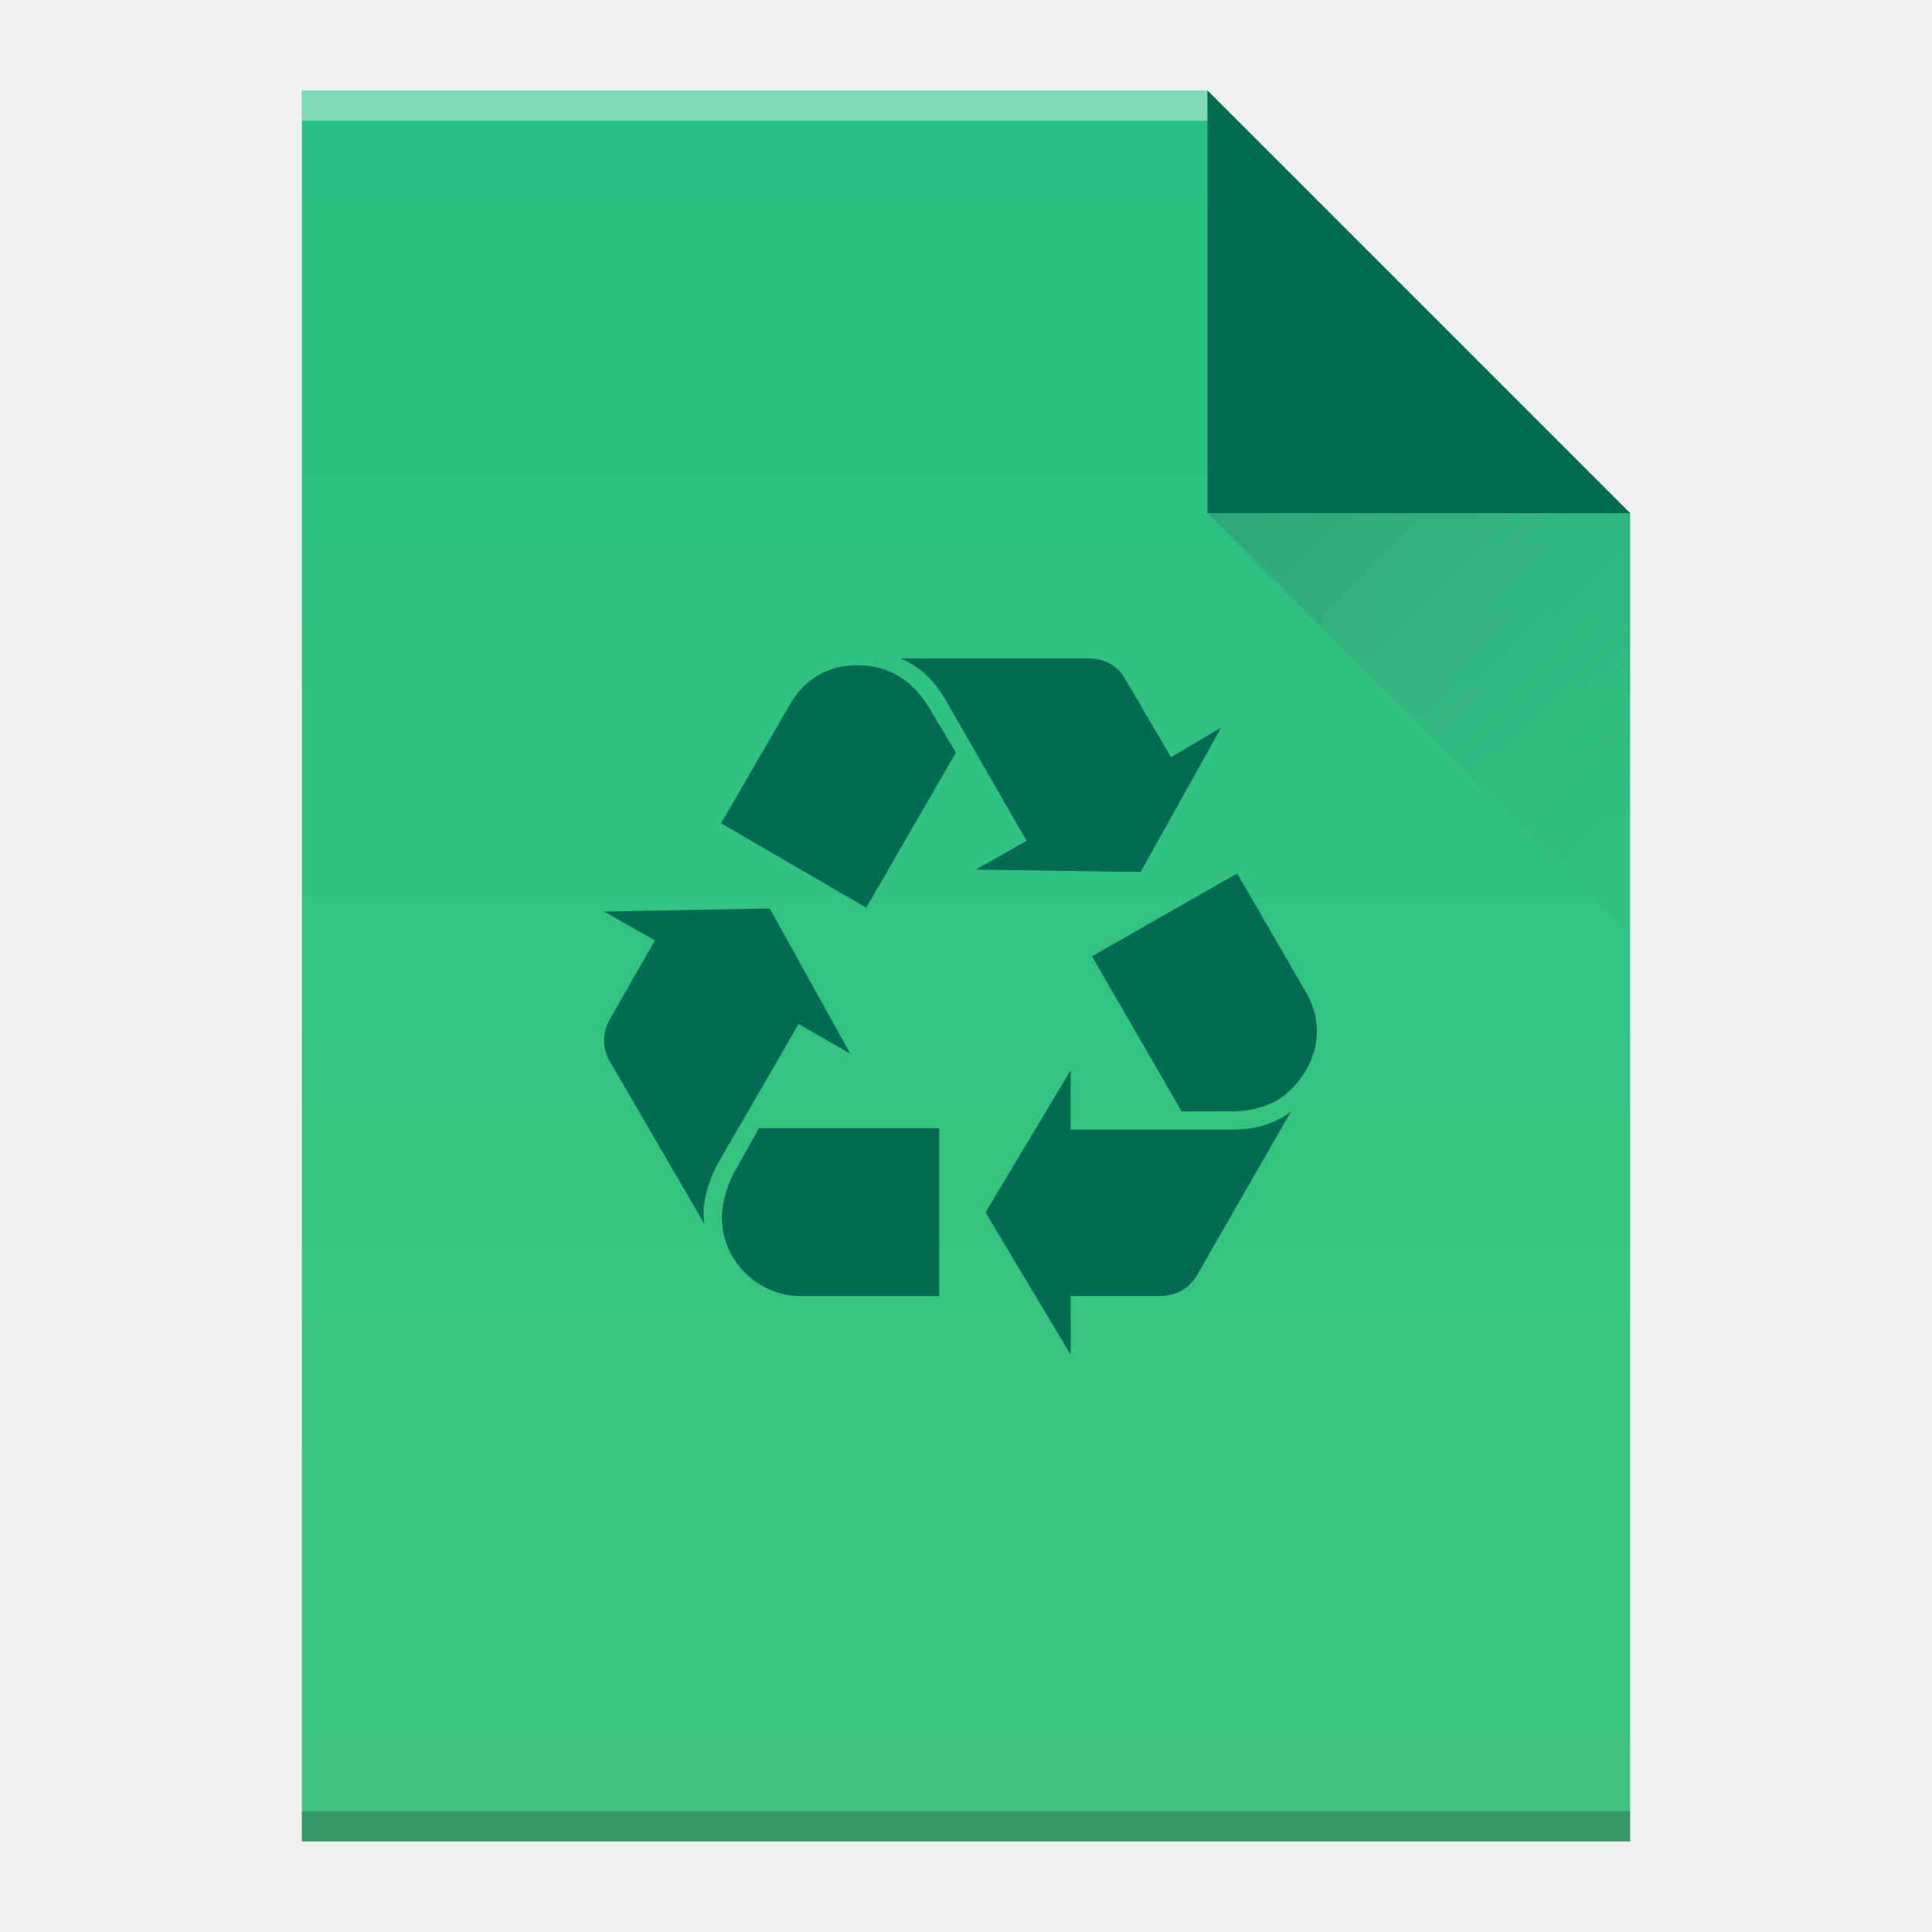
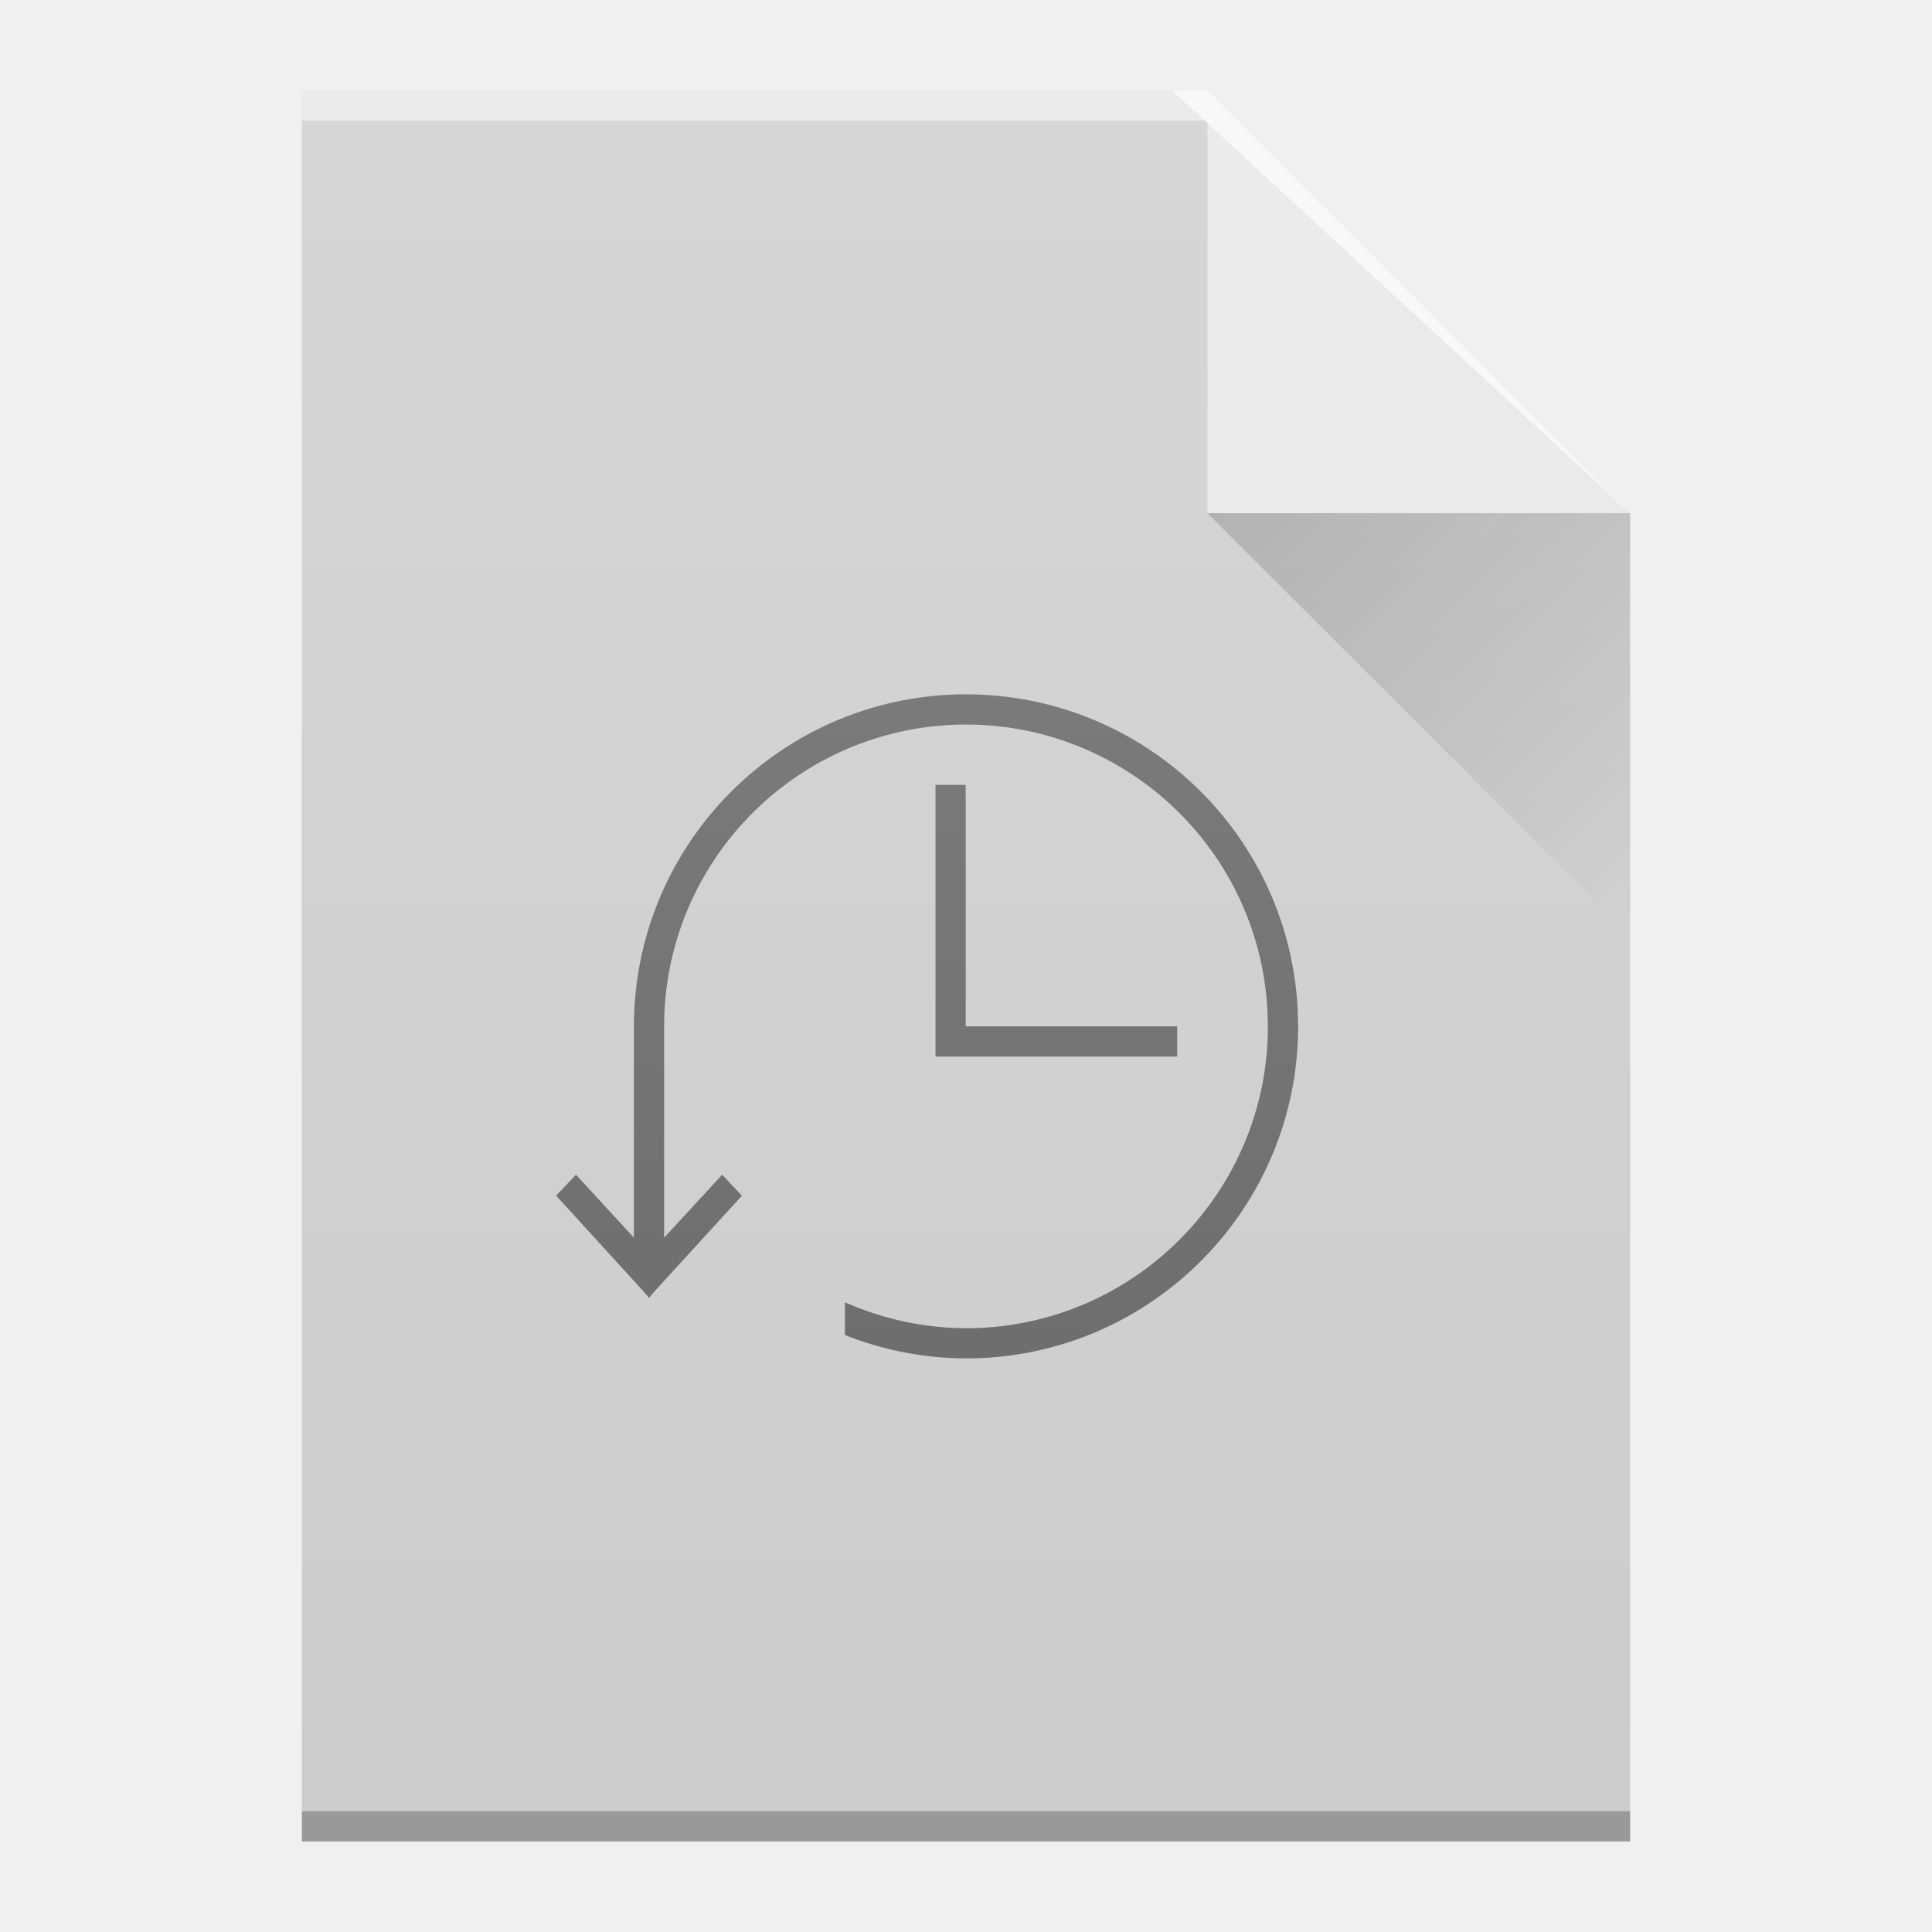
- <svg xmlns="http://www.w3.org/2000/svg" width="64" viewBox="0 0 64 64" height="64">
-   <defs>
-     <linearGradient id="a" y1="61" y2="3" x2="0" gradientUnits="userSpaceOnUse" gradientTransform="matrix(1 0 0-1 0 64)">
-       <stop stop-color="#26c281" />
-       <stop offset="1" stop-color="#3fc380" />
+ <svg xmlns="http://www.w3.org/2000/svg" id="svg8" width="64" height="64" version="1.1" viewBox="0 0 64 64">
+   <defs id="defs4">
+     <linearGradient id="a" x1="40" x2="54" y1="17" y2="31" gradientUnits="userSpaceOnUse">
+       <stop id="stop1" stop-color="#060606" offset="0" />
+       <stop id="stop2" stop-opacity="0" offset="1" />
    </linearGradient>
-     <linearGradient id="b" y1="61" y2="47" x2="0" gradientUnits="userSpaceOnUse" gradientTransform="matrix(1 0 0-1 0 64)">
-       <stop stop-color="#036b53" />
-       <stop offset="1" stop-color="#036b53" />
-     </linearGradient>
-     <linearGradient id="c" y1="17" x1="40" y2="31" x2="54" gradientUnits="userSpaceOnUse">
-       <stop stop-color="#383e51" />
-       <stop offset="1" stop-color="#655c6f" stop-opacity="0" />
+     <linearGradient id="b" x2="0" y1="392.36" y2="336.36" gradientTransform="translate(-108,-332.36)" gradientUnits="userSpaceOnUse">
+       <stop id="stop3" stop-color="#fff" stop-opacity="0" offset="0" />
+       <stop id="stop4" stop-color="#fff" stop-opacity=".2" offset="1" />
    </linearGradient>
  </defs>
-   <path fill="url(#a)" d="m10 61v-58h30l14 14v44h-14z" />
-   <g transform="scale(1-1)">
-     <rect width="30" x="10" y="-4" fill="#ffffff" height="1" fill-opacity=".412" />
-     <rect width="44" x="10" y="-61" fill="#2e3132" height="1" fill-opacity=".294" />
+   <path id="path8" d="m10 3v58h44l-1e-6 -44-15.172-14z" fill="#ccc" stroke-linecap="round" stroke-linejoin="round" stroke-width="1.5" />
+   <g id="g4" fill="#fff">
+     <rect id="rect4" transform="scale(1-1)" x="10" y="-4" width="30" height="1" color="#000000" color-rendering="auto" image-rendering="auto" opacity=".5" shape-rendering="auto" text-rendering="auto" />
+     <path id="path4" d="m54 17-14-14v14z" fill-rule="evenodd" opacity=".5" />
  </g>
-   <g fill-rule="evenodd">
-     <path fill="url(#b)" d="m54 17l-14-14v14z" />
-     <path opacity=".2" fill="url(#c)" d="m40 17l14 14v-14z" />
+   <path id="path5" d="m40 17 14 14v-14z" fill="url(#a)" fill-rule="evenodd" opacity=".2" />
+   <g id="g8" color-rendering="auto" image-rendering="auto" shape-rendering="auto" text-rendering="auto">
+     <path id="path6" d="m32.135 23c-0.207-0.003-0.414 6.74e-4 -0.621 0.01-5.882 0.265-10.514 5.107-10.514 10.99l-2e-3 7-1.918-2.087-0.656 0.695 2.886 3.164 0.189 0.221 0.188-0.221 2.888-3.16v-0.004l-0.654-0.693-1.921 2.086v-7c-2.19e-4 -5.348 4.21-9.749 9.557-9.99 5.466-0.237 10.109 3.955 10.426 9.412l0.018 0.578c-4.96e-4 5.466-4.393 9.919-9.863 9.998-1.428 0.013-2.843-0.28-4.148-0.859v1.086c1.325 0.525 2.739 0.787 4.164 0.773 6.016-0.088 10.847-4.986 10.848-10.998l-0.018-0.637c-0.334-5.763-5.07-10.288-10.848-10.363zm-1.145 3v9h8.006v-1h-7.006v-8z" opacity=".5" />
+     <g id="g7" color="#000000">
+       <path id="path7" d="m10 60v1h44v-1z" opacity=".25" />
+       <path id="use7" d="m10 61v-58h28.828l15.172 14v44z" fill="url(#b)" />
+     </g>
  </g>
-   <path fill="#036b53" d="m-119.09 339.54c-.978 1.757-1.757 4.402-1.757 6.068 0 .387 0 .879.096 1.561l-12.23-21.03c-.392-.682-.683-1.662-.683-2.544 0-.883.292-1.957.683-2.641l5.871-10.273-6.554-3.715 21.328-.395 10.369 18.686-6.651-3.815-10.473 18.1m9.394-59.29c1.857-3.232 4.893-4.993 8.608-4.993 4.01 0 7.146 1.861 9.394 5.672l3.328 5.576-11.547 19.962-18.686-10.86 8.903-15.357m1.366 76.21c-5.576 0-10.173-4.598-10.173-10.174 0-1.566.687-4.209 1.665-5.871l3.127-5.576h23.19v21.622h-17.811m18.593-76.8c-1.466-2.54-3.423-4.306-5.772-5.285h24.07c2.153 0 3.814.883 4.796 2.548l5.967 10.174 6.455-3.819-10.373 18.593-21.23-.299 6.554-3.715-10.469-18.2m37.08 55.37c2.932 0 5.38-.783 7.433-2.345l-12.134 21.13c-.978 1.662-2.736 2.641-4.79 2.641h-11.45v7.532l-10.956-18.293 10.956-18.299v7.634h20.942m9.386-17.611c.883 1.566 1.374 3.227 1.374 4.989 0 3.523-2.253 7.241-5.38 9-1.47.787-3.527 1.278-5.576 1.278h-6.463l-11.54-19.962 18.686-10.665 8.899 15.36" transform="matrix(.25737 0 0 .25737 54.41-48.808)" />
</svg>
